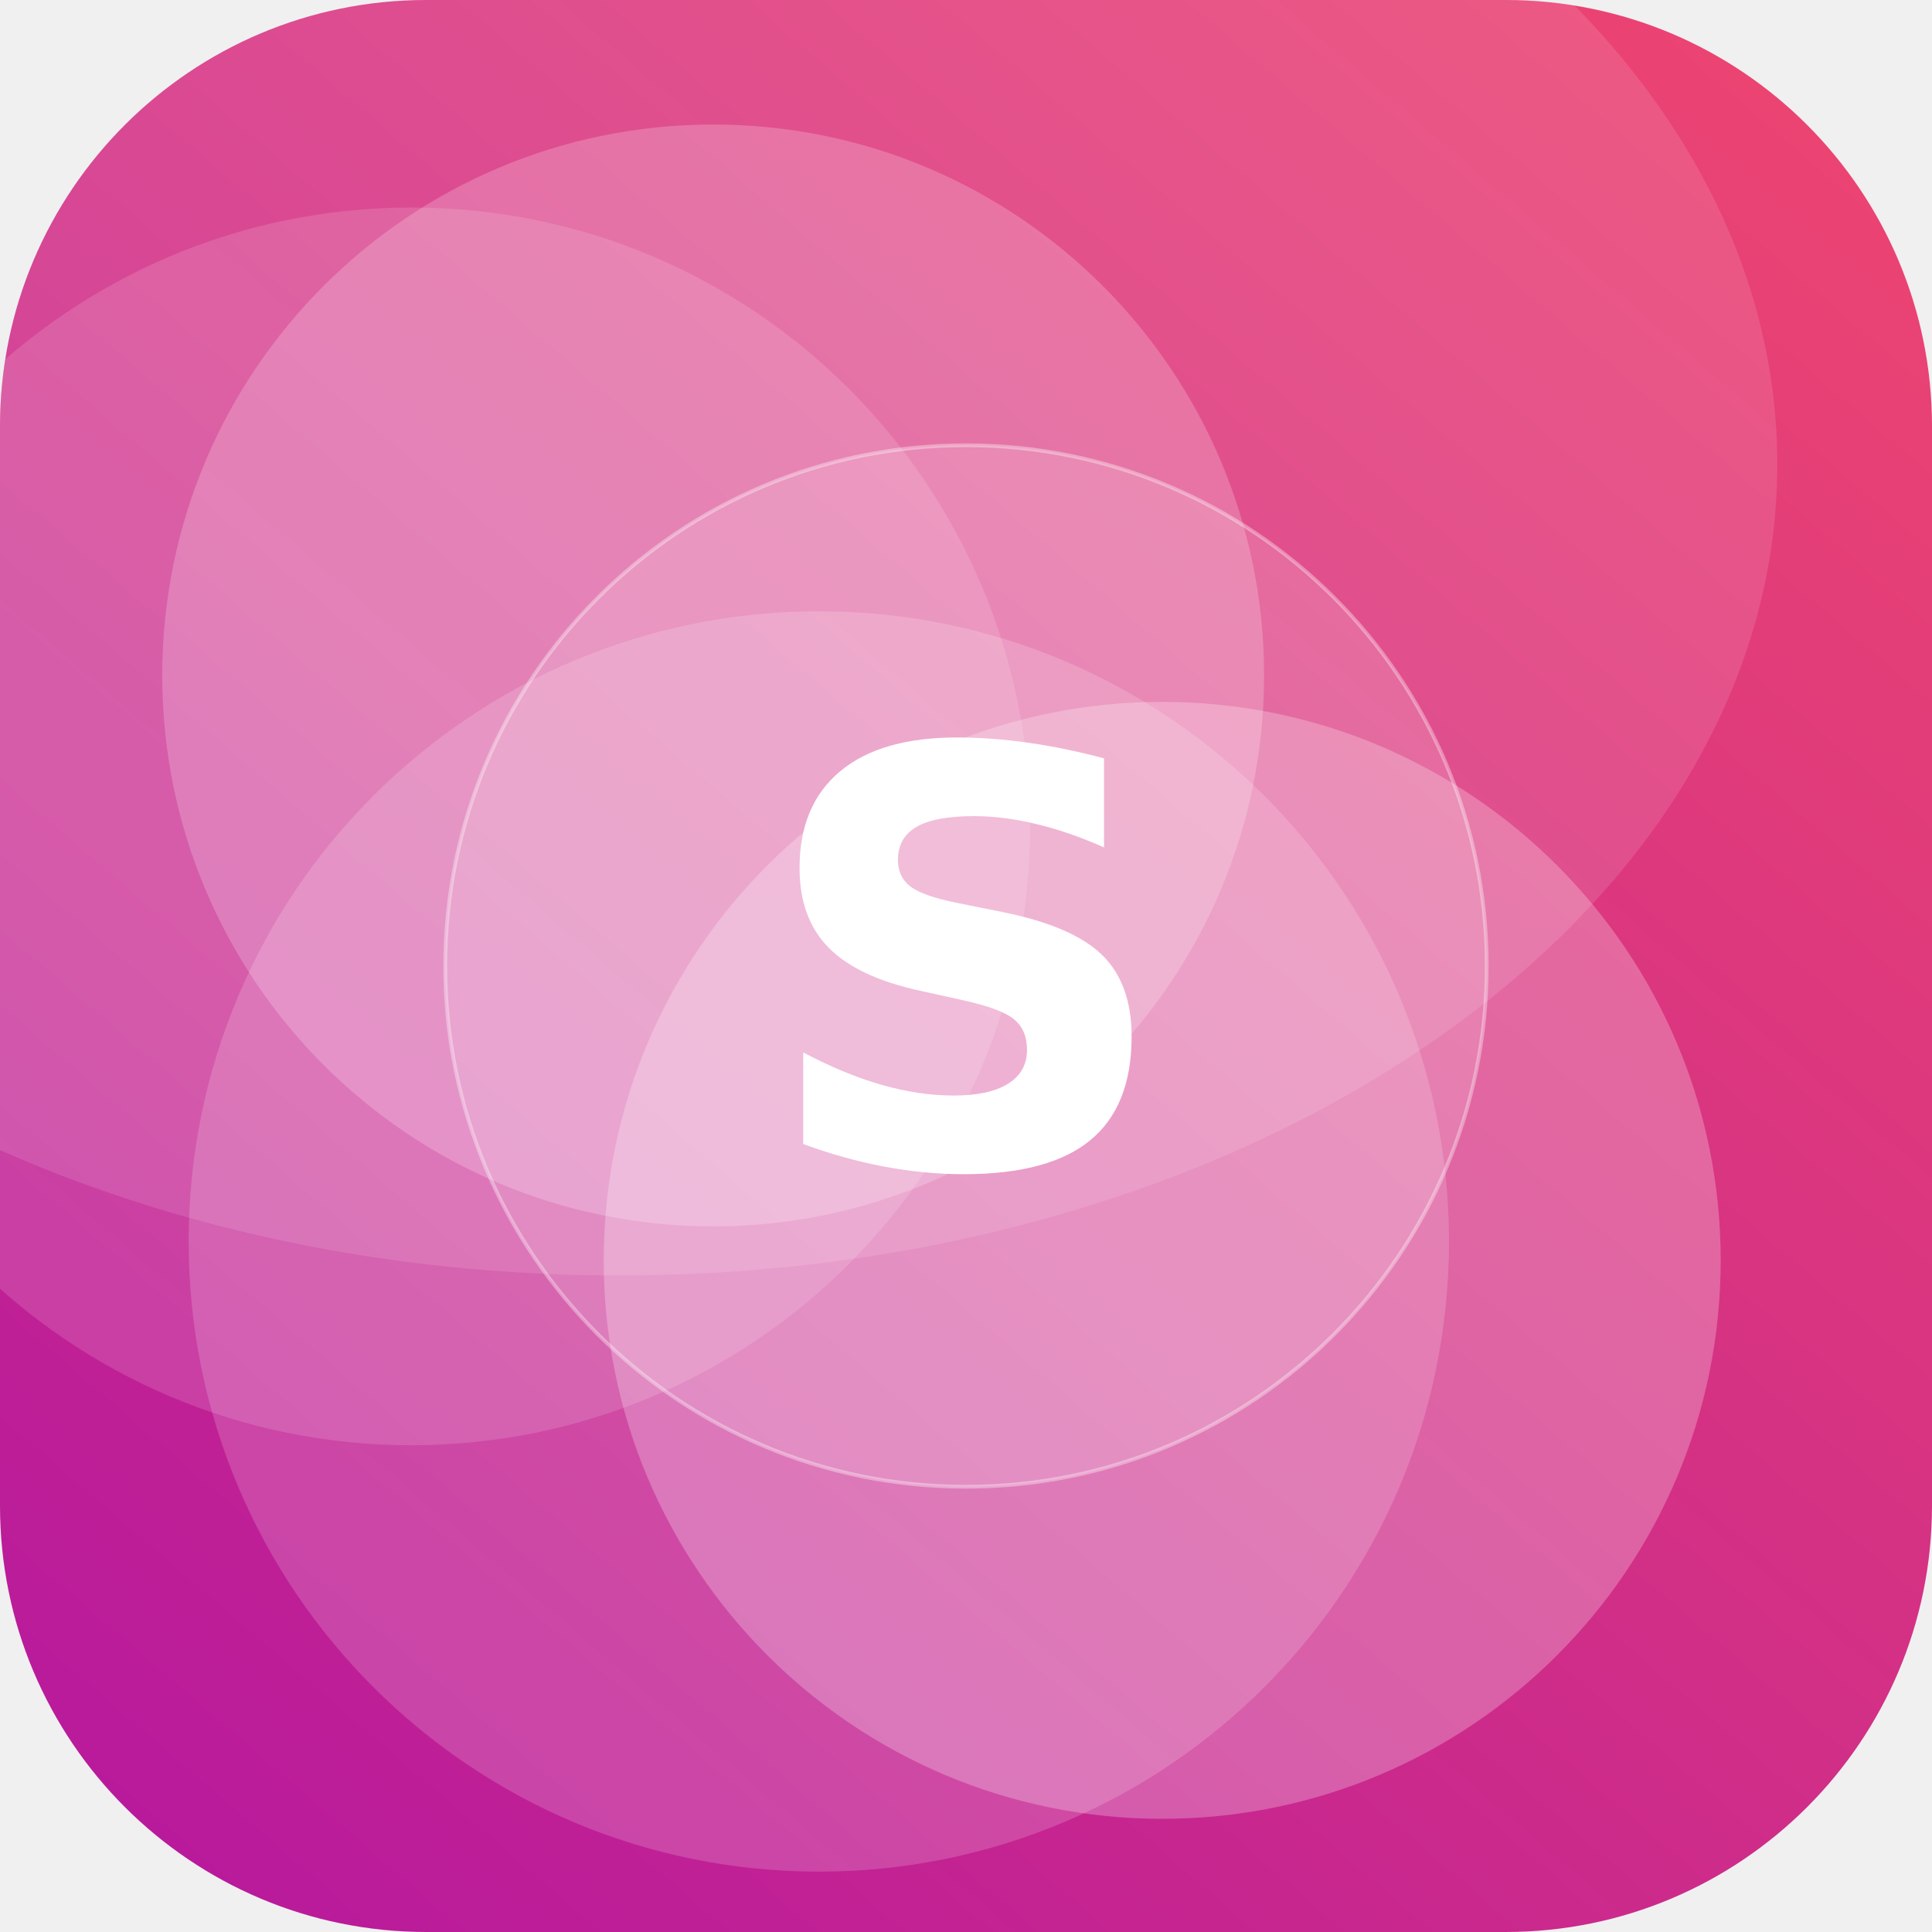
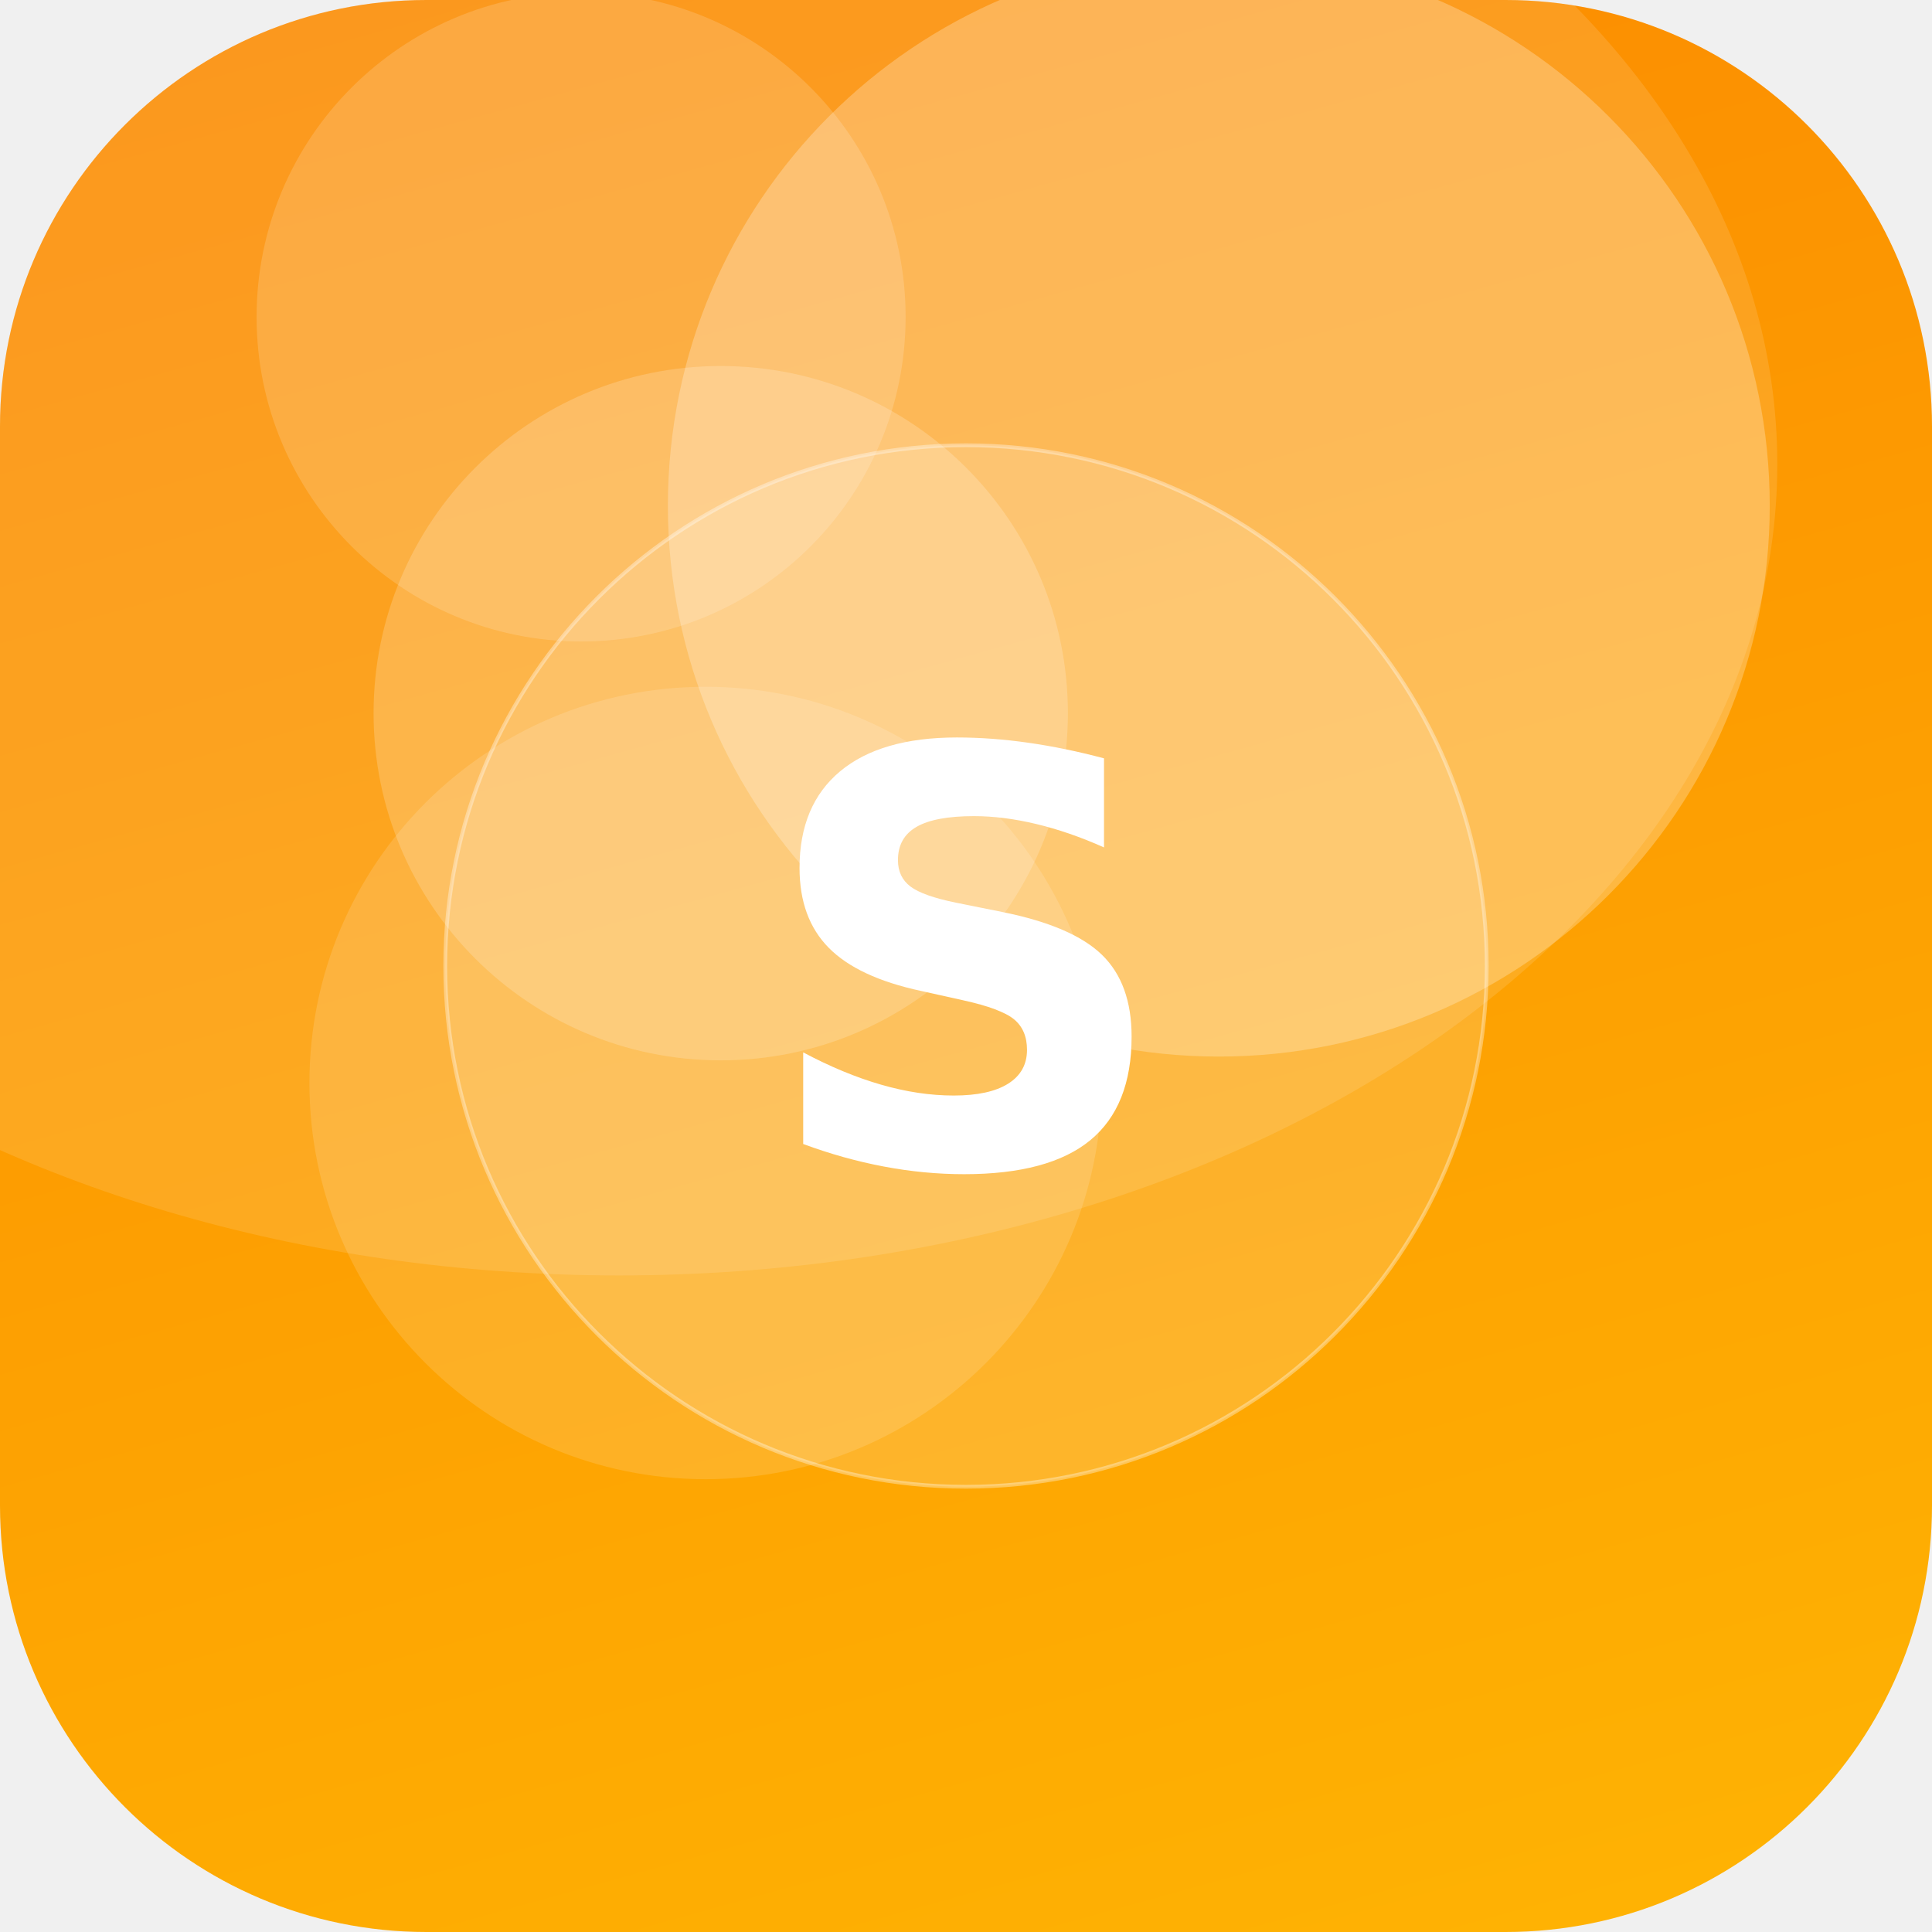
<svg xmlns="http://www.w3.org/2000/svg" width="512" height="512" viewBox="0 0 512 512">
  <defs>
-     <linearGradient id="g" x1="0" y1="0" x2="1" y2="1" gradientTransform="rotate(85 0.5 0.5)">
-       <stop offset="0" stop-color="#EF476F" />
-       <stop offset="1" stop-color="#B5179E" />
+     <linearGradient id="g" x1="0" y1="0" x2="1" y2="1" gradientTransform="rotate(210 0.5 0.5)">
+       <stop offset="0" stop-color="#FFB703" />
+       <stop offset="1" stop-color="#FB8500" />
    </linearGradient>
    <clipPath id="c">
      <rect width="512" height="512" rx="113" />
    </clipPath>
  </defs>
  <g clip-path="url(#c)">
    <rect width="512" height="512" fill="url(#g)" />
-     <circle cx="109" cy="219" r="164" fill="#FFFFFF" fill-opacity="0.14" />
-     <circle cx="308" cy="334" r="148" fill="#FFFFFF" fill-opacity="0.25" />
-     <circle cx="217" cy="329" r="167" fill="#FFFFFF" fill-opacity="0.17" />
-     <circle cx="189" cy="179" r="146" fill="#FFFFFF" fill-opacity="0.21" />
+     <circle cx="154" cy="84" r="86" fill="#FFFFFF" fill-opacity="0.16" />
+     <circle cx="187" cy="287" r="105" fill="#FFFFFF" fill-opacity="0.14" />
+     <circle cx="191" cy="189" r="92" fill="#FFFFFF" fill-opacity="0.19" />
+     <circle cx="323" cy="134" r="146" fill="#FFFFFF" fill-opacity="0.25" />
    <ellipse cx="164" cy="123" rx="307" ry="215" fill="#FFFFFF" fill-opacity="0.12" />
    <circle cx="256" cy="256" r="138" fill="#FFFFFF" fill-opacity="0.16" stroke="#FFFFFF" stroke-opacity="0.35" />
    <text x="50%" y="50%" dy="53" text-anchor="middle" font-family="DejaVu Sans, Helvetica, Arial, sans-serif" font-weight="bold" font-size="153" fill="#FFFFFF">S</text>
  </g>
</svg>
